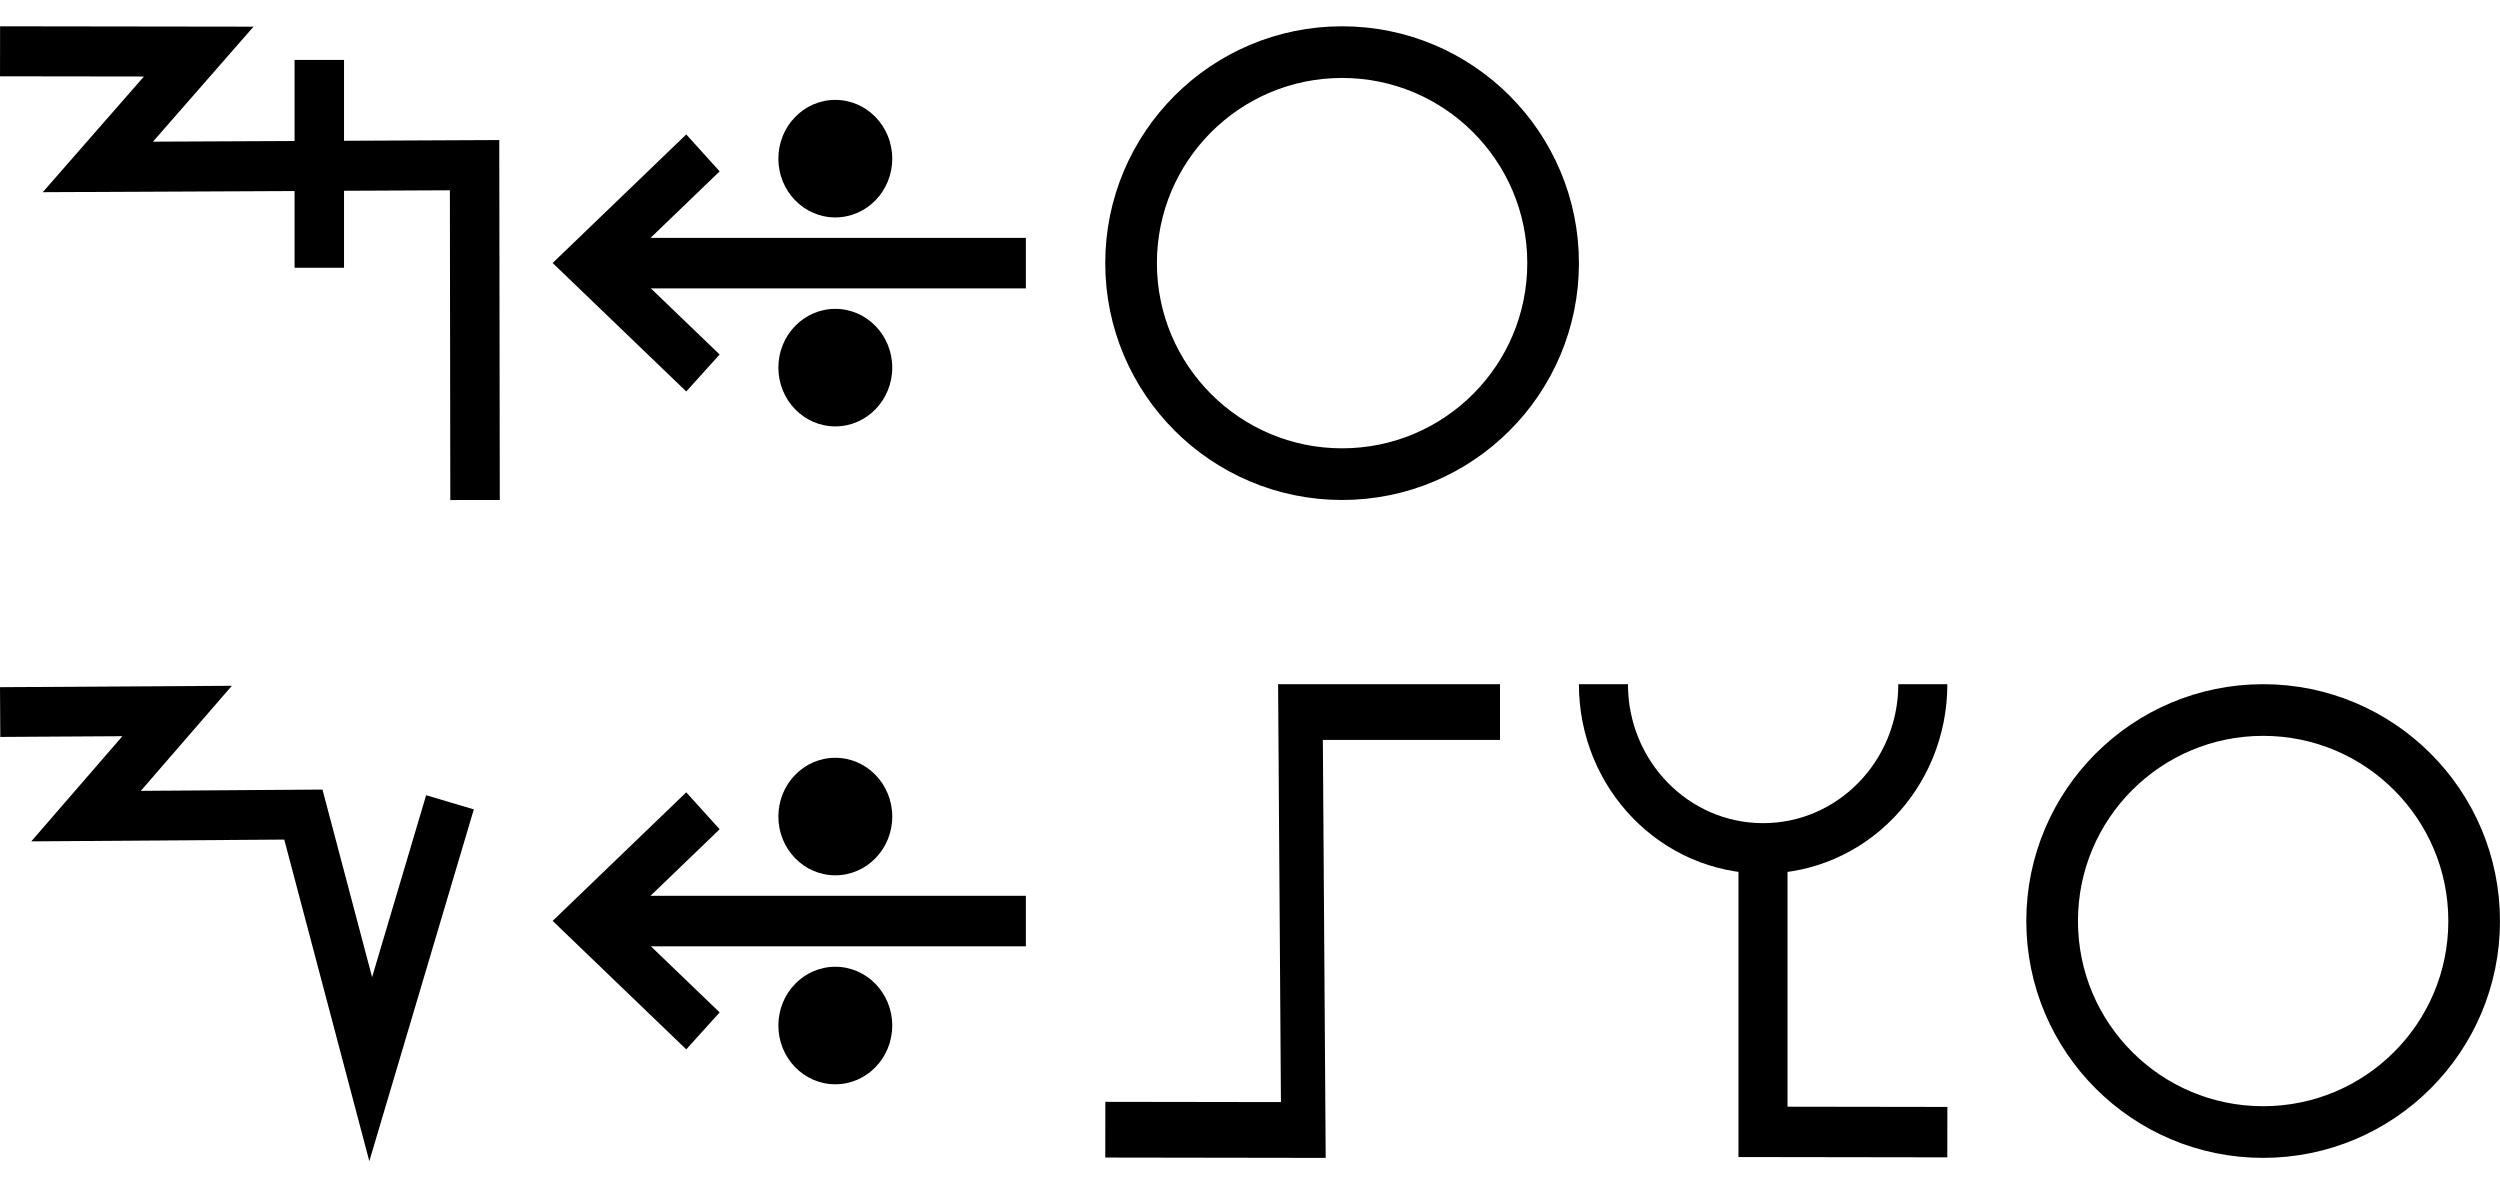
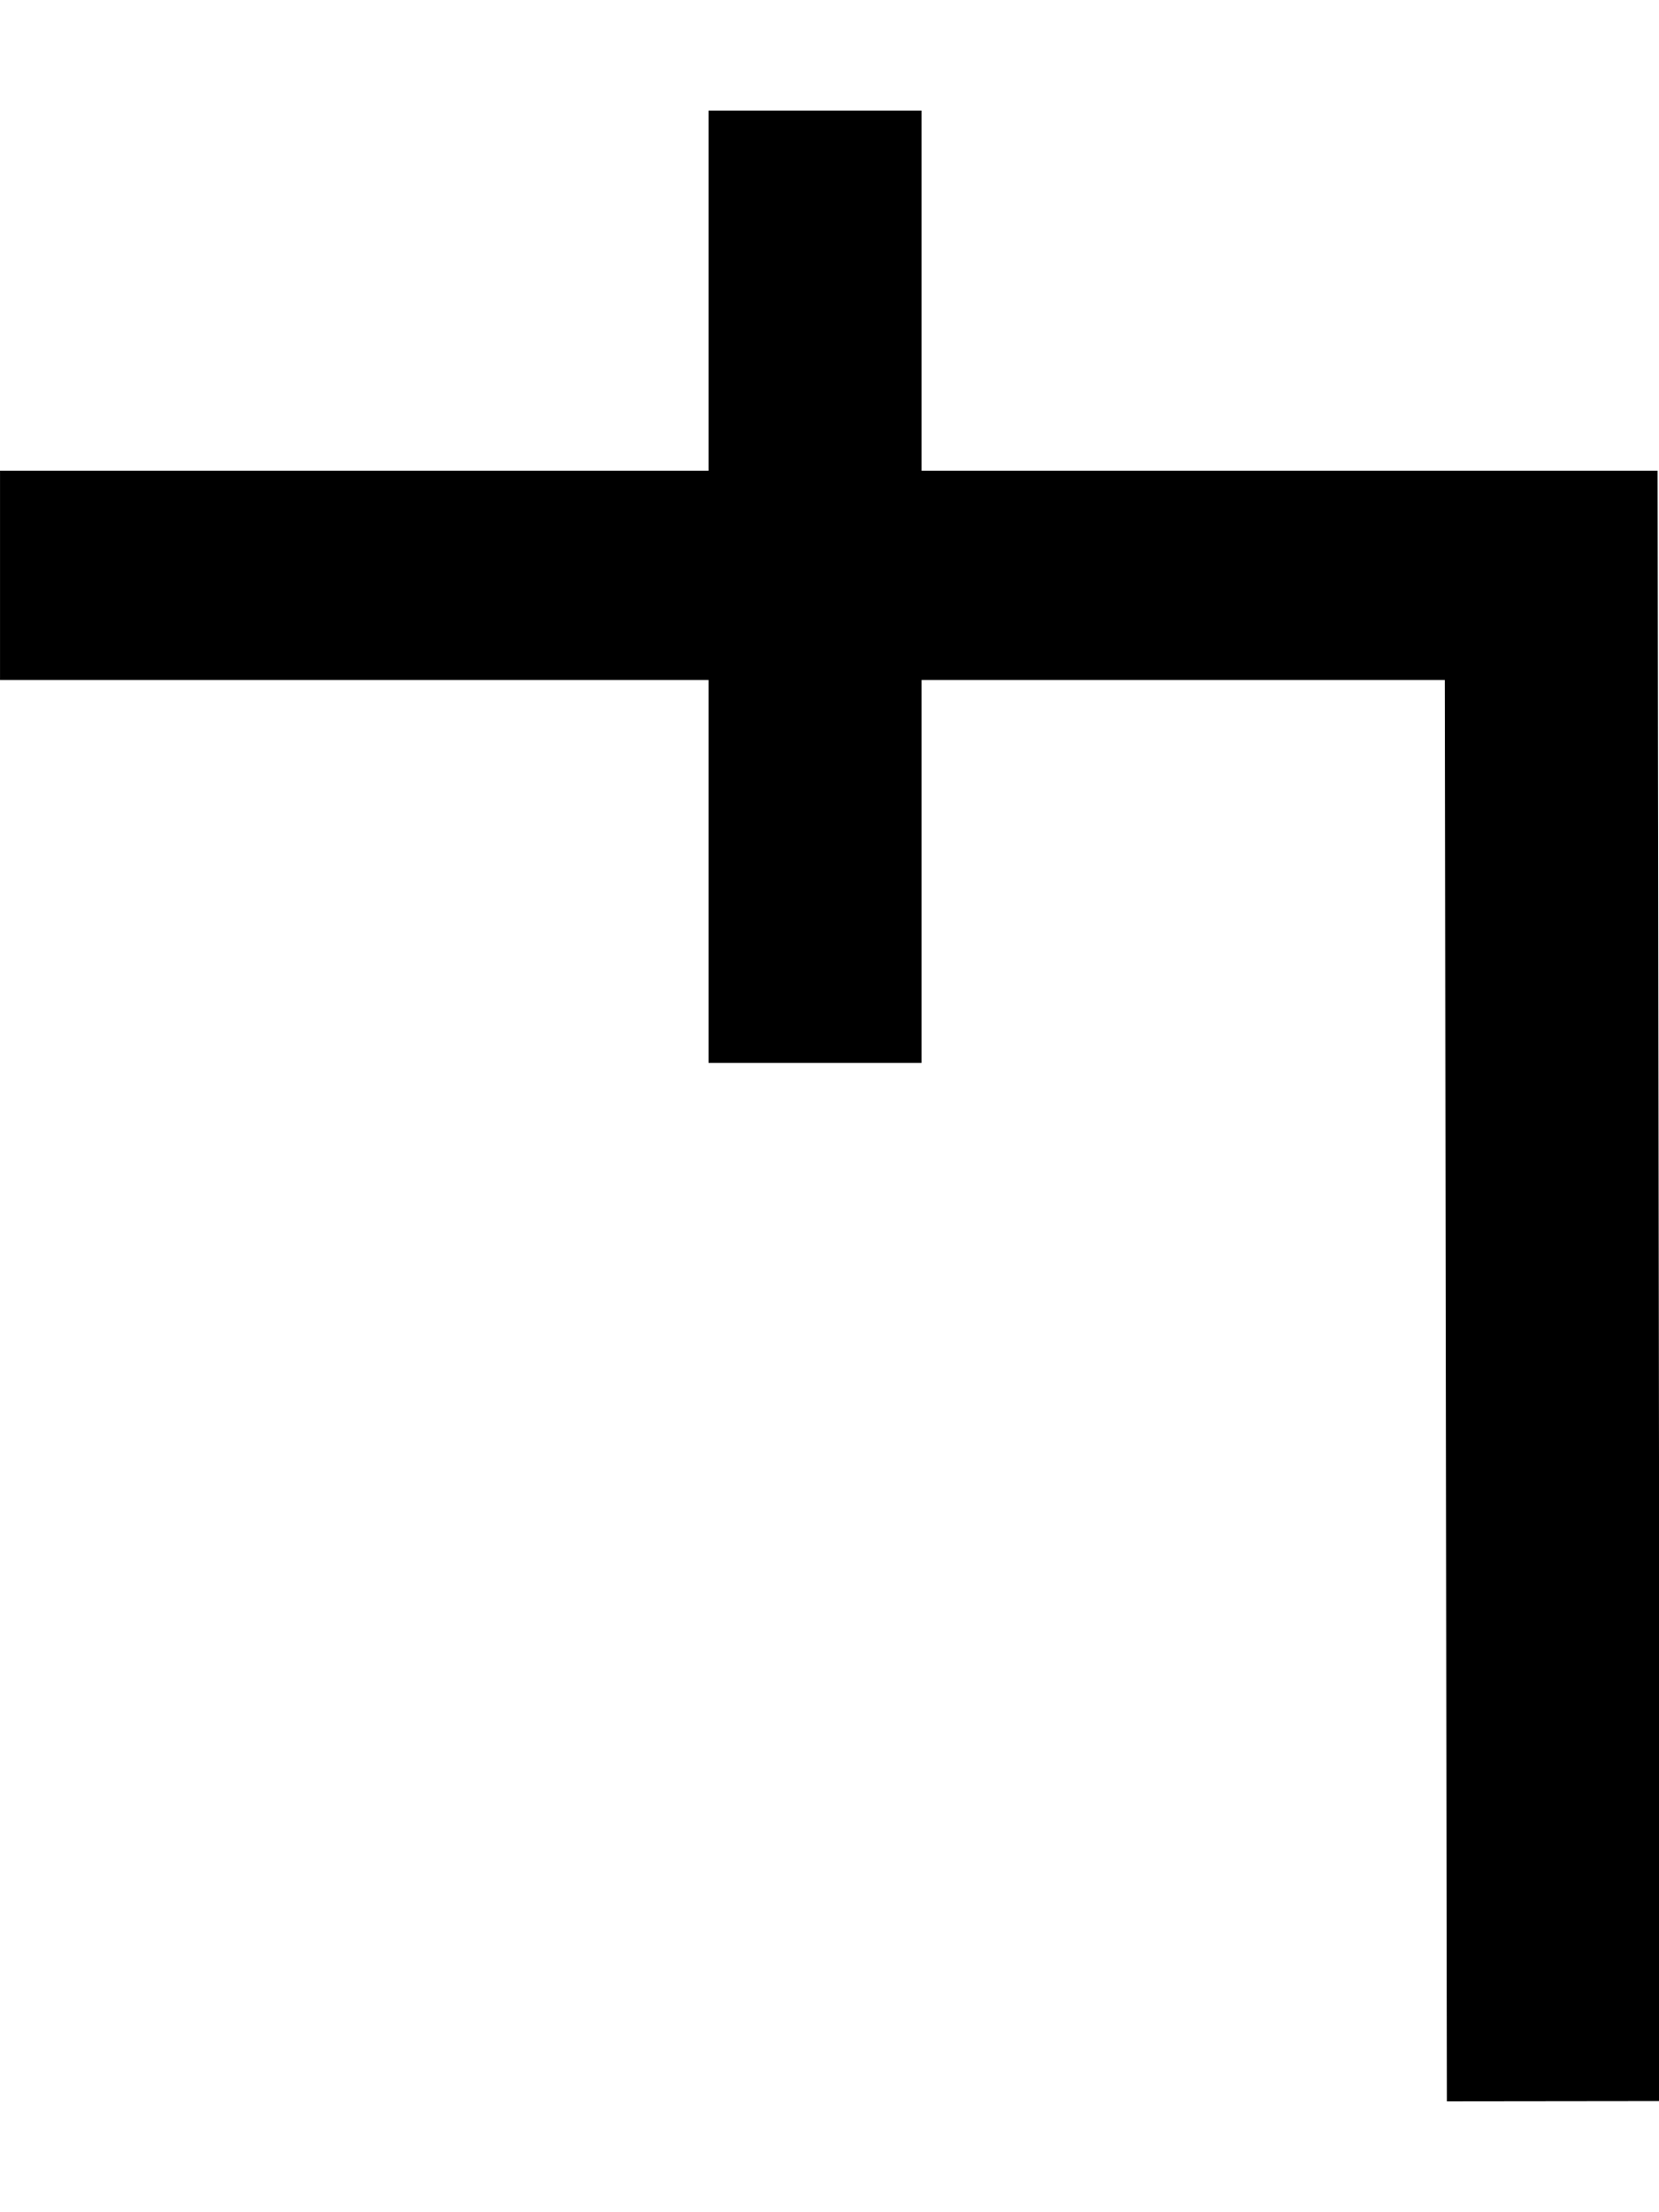
- <svg xmlns="http://www.w3.org/2000/svg" width="95" height="45" viewBox="0 0 95 45" version="1.1" id="svg3807">
-   <g id="layer L1" transform="translate(0,22.5)">
+ <svg xmlns="http://www.w3.org/2000/svg" width="15" height="20" viewBox="0 0 15 20" version="1.1" id="svg3807">
+   <g id="layer L1" transform="translate(0,10)">
    <g transform="translate(0,0)">
-       <g transform="translate(0,-22.5)">
-         <g id="layer L1" transform="translate(0,10)">
-           <g transform="translate(0,0)">
-             <g id="layer1" transform="translate(0,-291.7083)">
-               <g transform="matrix(1.172932,0,0,-0.9520283,-583.8196,-1486.07)" id="g10351" style="stroke-width:1.788;stroke-miterlimit:4;stroke-dasharray:none">
-                 <g transform="matrix(0.9094024,0,0,1.120415,45.09442,226.1223)" id="g10351-0" style="stroke-width:1.789;stroke-miterlimit:4;stroke-dasharray:none">
-                   <g id="g2601" transform="matrix(0.8925618,0,0,0.8925266,53.47671,-202.8362)" style="stroke-width:2.005">
-                     <g transform="matrix(0.9161032,0,0,-0.9078513,101.9969,-4745.411)" id="g14246" style="stroke-width:2.177;stroke-miterlimit:4;stroke-dasharray:none">
-                       <g id="g2026" transform="matrix(0.9836948,0,0,1.003382,0.4820347,12.44281)" style="stroke-width:2.191">
-                         <g id="g10351-6-6" transform="matrix(1,0,0,-1,-52.6095,-5050.459)" style="stroke-width:2.191;stroke-miterlimit:4;stroke-dasharray:none">
-                           <path id="path4186-6-7-94-7-8-3-4-9-4-6-7-7-6-2-7-8" d="m 505.411,-1877.514 v 9.106" style="fill:none;fill-rule:evenodd;stroke:#000000;stroke-width:2.191;stroke-linecap:butt;stroke-linejoin:miter;stroke-miterlimit:4;stroke-dasharray:none;stroke-opacity:1" />
-                         </g>
-                         <path style="fill:none;fill-rule:evenodd;stroke:#000000;stroke-width:2.191;stroke-linecap:butt;stroke-linejoin:miter;stroke-miterlimit:4;stroke-dasharray:none;stroke-opacity:1" d="m 438.662,-3182.429 8.799,0.012 -4.467,5.054 16.685,-0.077 0.021,14.672" id="path4176-9-6-97-2" />
-                       </g>
-                     </g>
-                   </g>
+       <g transform="translate(0,0)">
+         <g id="layer1" transform="translate(0,-291.7083)">
+           <g transform="matrix(1.172932,0,0,-0.9520283,-583.8196,-1486.07)" id="g10351" style="stroke-width:1.788;stroke-miterlimit:4;stroke-dasharray:none">
+             <g transform="matrix(0.9094024,0,0,1.120415,45.09442,226.1223)" id="g10351-0" style="stroke-width:1.789;stroke-miterlimit:4;stroke-dasharray:none">
+               <g id="g2601" transform="matrix(0.8925618,0,0,0.8925266,53.47671,-202.8362)" style="stroke-width:2.005">
+                 <g id="g3084" transform="matrix(1.011122,0,0,0.9932151,-7.370096,-3.208633)" style="stroke-width:2.001">
+                   <path style="fill:none;fill-rule:evenodd;stroke:#000000;stroke-width:2.001;stroke-linecap:butt;stroke-linejoin:miter;stroke-miterlimit:4;stroke-dasharray:none;stroke-opacity:1" d="m 514.148,-1885.254 -0.021,14.59 h -14.569" id="path4186-6-7-94-7-8-3-4-9-4-6-1-9-0" />
+                   <path style="fill:none;fill-rule:evenodd;stroke:#000000;stroke-width:2.001;stroke-linecap:butt;stroke-linejoin:miter;stroke-miterlimit:4;stroke-dasharray:none;stroke-opacity:1" d="m 507.213,-1875.326 v 9.106" id="path4186-6-7-94-7-8-3-4-9-4-6-7-7-6-2" />
                </g>
-               </g>
-             </g>
-           </g>
-           <g transform="translate(21,0)">
-             <g id="layer1" transform="translate(0,-291.7083)">
-               <g transform="matrix(1.172932,0,0,-0.9520283,-583.8196,-1486.07)" id="g10351" style="stroke-width:1.788;stroke-miterlimit:4;stroke-dasharray:none">
-                 <g transform="matrix(0.9094024,0,0,1.120415,45.09442,226.1223)" id="g10351-0" style="stroke-width:1.789;stroke-miterlimit:4;stroke-dasharray:none">
-                   <g id="g2601" transform="matrix(0.8925618,0,0,0.8925266,53.47671,-202.8362)" style="stroke-width:2.005">
-                     <g transform="matrix(0.9161032,0,0,-0.9078513,101.9969,-4745.411)" id="g14246" style="stroke-width:2.177;stroke-miterlimit:4;stroke-dasharray:none">
-                       <g transform="matrix(1.222974,0,0,1.234139,-146.3597,738.2648)" id="g14253">
-                         <g transform="translate(-39.3611,1.9848)" id="g14264" style="stroke-width:1.772;stroke-miterlimit:4;stroke-dasharray:none">
-                           <g id="g10359-10-8" transform="matrix(1,0,0,-1,-52.73343,-5050.882)" style="stroke-width:1.772;stroke-miterlimit:4;stroke-dasharray:none">
-                             <g transform="matrix(1,0,0,-1,9.453375,-5051.509)" id="g14371">
-                               <g id="g10364-8-3" transform="matrix(1,0,0,-1,-48.16121,-5051.049)" />
-                               <g transform="translate(-27.1658,1.5491)" id="g14427">
-                                 <g id="g10367-880-7" transform="matrix(1,0,0,-1,-48.16121,-5051.049)" />
-                                 <g transform="translate(-45.4538,2.7243)" id="g14438">
-                                   <g id="g10370-7-5" transform="matrix(1,0,0,-1,-48.16121,-5051.049)" />
-                                   <g transform="translate(-30.4313,0.6037)" id="g14451">
-                                     <g id="g12601" style="stroke-width:2.605;stroke-miterlimit:4;stroke-dasharray:none" transform="matrix(0.6486516,0,0,0.7128036,230.9036,-908.8502)">
-                                       <g style="stroke-width:1.48;stroke-miterlimit:4;stroke-dasharray:none" transform="matrix(1.846011,0,0,-1.679871,592.5355,-3070.463)" id="g4509-93-8">
-                                         <g id="g20055" transform="matrix(0.8002002,0,0,0.8223537,5.468814,10.95793)" style="stroke-width:1.824">
-                                           <g id="g20314" transform="matrix(0.9998634,0,0,-1,0.00611664,131.9087)" style="stroke-width:1.824">
-                                             <g id="g22529" transform="matrix(-1,0,0,1,94.44605,-1.6809064e-6)">
-                                               <g id="g22811" transform="matrix(1,0,0,-1,0,132.1269)">
-                                                 <g id="g1305">
-                                                   <g id="g2215" transform="translate(-4.2196546e-7,9.52066)">
-                                                     <g id="layer1-6-3-56-3-8-9" transform="matrix(-0.7177191,0,0,-0.698289,-398.6905,-82.09261)" style="stroke-width:3.789;stroke-miterlimit:4;stroke-dasharray:none">
-                                                       <g transform="matrix(5.820712,0,0,5.820712,-711.3569,-666.8932)" id="g5414-3-0-2-5-3-2" style="stroke-width:3.789">
-                                                         <g transform="matrix(0.2597607,0,0,0.2597607,12.18558,38.7607)" id="g4442-6-1-3-9-93-5-0" style="stroke-width:3.789">
-                                                           <g transform="rotate(180,65.80256,172.9668)" id="g4446-6-9-0-0-1-4-6-2" style="stroke-width:3.789">
-                                                             <g transform="translate(-1.010153,-6.12405)" id="g4404-1-2-4-9-2-1-5-3" style="stroke-width:3.789">
-                                                               <g id="g2346" transform="translate(-4.876876,-21.22961)">
-                                                                 <g id="g9900-0-2-1-1-5-0-1-90" transform="matrix(-0.5723425,0,0,-0.5907145,510.7113,-1657.894)" style="stroke-width:2.931;stroke-miterlimit:4;stroke-dasharray:none">
-                                                                   <g id="g9907-1-4-0-2-0-3-4-7" transform="translate(354.9676,224.1529)" style="stroke-width:2.931;stroke-miterlimit:4;stroke-dasharray:none">
-                                                                     <path transform="matrix(-1,0,0,1,483.4211,17.5)" id="path4186-6-7-9-5-81-3-1-0-4-3-4-9-0-3-6" d="m 150.059,-3408.389 h 25.098" style="fill:none;fill-rule:evenodd;stroke:#000000;stroke-width:2.931;stroke-linecap:butt;stroke-linejoin:miter;stroke-miterlimit:4;stroke-dasharray:none;stroke-opacity:1" />
-                                                                     <path transform="matrix(-1,0,0,1,483.4211,17.5)" id="path4186-6-7-9-2-6-2-1-1-25-5-0-7-9-3-7-6" d="m 169.392,-3402.017 6.849,-6.381 -6.849,-6.386" style="fill:none;fill-rule:evenodd;stroke:#000000;stroke-width:2.931;stroke-linecap:butt;stroke-linejoin:miter;stroke-miterlimit:4;stroke-dasharray:none;stroke-opacity:1" />
-                                                                     <g id="g9894-1-9-0-8-8-3-2-8" transform="translate(-20.07522,-17.19303)" style="stroke-width:2.931;stroke-miterlimit:4;stroke-dasharray:none">
-                                                                       <circle r="3.409" cy="-3379.757" cx="342.029" id="path3355-3-8-24-5-2-6-9-5-3-0-0-1-0-6-3-3-3-4-3-1-7-3-8-9-3-4-6-6-5-2-2-9-1-4-6-0-7-7-77" style="fill:#000000;fill-opacity:1;fill-rule:evenodd;stroke:none;stroke-width:2.931;stroke-linecap:butt;stroke-linejoin:miter;stroke-miterlimit:4;stroke-dasharray:none;stroke-opacity:1" />
-                                                                       <circle r="3.409" cy="-3367.635" cx="342.029" id="path3355-3-8-9-3-1-1-1-5-5-4-2-3-8-4-5-1-2-1-9-6-2-0-9-8-5-3-9-0-79-0-6-19-7-2-5-3-2-9-3-6" style="fill:#000000;fill-opacity:1;fill-rule:evenodd;stroke:none;stroke-width:2.931;stroke-linecap:butt;stroke-linejoin:miter;stroke-miterlimit:4;stroke-dasharray:none;stroke-opacity:1" />
-                                                                     </g>
-                                                                   </g>
-                                                                 </g>
-                                                               </g>
-                                                             </g>
-                                                           </g>
-                                                         </g>
-                                                       </g>
-                                                     </g>
-                                                   </g>
-                                                 </g>
-                                               </g>
-                                             </g>
-                                           </g>
-                                         </g>
-                                       </g>
-                                     </g>
-                                   </g>
-                                 </g>
-                               </g>
-                             </g>
-                           </g>
-                         </g>
-                       </g>
-                     </g>
-                   </g>
-                 </g>
-               </g>
-             </g>
-           </g>
-           <g transform="translate(42,0)">
-             <g transform="translate(0,0)">
-               <g id="layer1" transform="translate(0,-291.7083)">
-                 <path id="path3355-7-7" d="m 17.018,291.708 a 8.018,8.019 0 0 0 -8.019,-8.019 8.018,8.019 0 0 0 -8.018,8.019 8.018,8.019 0 0 0 8.018,8.018 8.018,8.019 0 0 0 8.019,-8.018 z" style="fill:none;fill-rule:evenodd;stroke:#000000;stroke-width:1.963;stroke-linecap:butt;stroke-linejoin:miter;stroke-miterlimit:4;stroke-dasharray:none;stroke-opacity:1" />
-               </g>
-             </g>
-           </g>
-         </g>
-         <g id="layer L3" transform="translate(0,35)">
-           <g transform="translate(0,0)">
-             <g id="layer1" transform="translate(0,-291.7083)">
-               <g transform="matrix(1.172932,0,0,-0.9520283,-583.8196,-1486.07)" id="g10351" style="stroke-width:1.788;stroke-miterlimit:4;stroke-dasharray:none">
-                 <g transform="matrix(0.9094024,0,0,1.120415,45.09442,226.1223)" id="g10351-0" style="stroke-width:1.789;stroke-miterlimit:4;stroke-dasharray:none">
-                   <g id="g2601" transform="matrix(0.8925618,0,0,0.8925266,53.47671,-202.8362)" style="stroke-width:2.005">
-                     <g transform="matrix(0.9161032,0,0,-0.9078513,101.9969,-4745.411)" id="g14246" style="stroke-width:2.177;stroke-miterlimit:4;stroke-dasharray:none">
-                       <g transform="matrix(1.222974,0,0,1.234139,-146.3597,738.2648)" id="g14253">
-                         <g id="g10356-8-4" transform="matrix(1,0,0,-1,-52.77486,-5050.799)">
-                           <path id="path4186-6-7-94-7-8-3-4-9-6-9-9-8-7-3-2-2-8" d="m 541.709,-1878.611 -2.824,-9.507 -2.399,9.07 -7.742,-0.055 3.244,3.745 -6.304,-0.038" style="fill:none;fill-rule:evenodd;stroke:#000000;stroke-width:1.772;stroke-linecap:butt;stroke-linejoin:miter;stroke-miterlimit:4;stroke-dasharray:none;stroke-opacity:1" />
-                         </g>
-                       </g>
-                     </g>
-                   </g>
-                 </g>
-               </g>
-             </g>
-           </g>
-           <g transform="translate(21,0)">
-             <g id="layer1" transform="translate(0,-291.7083)">
-               <g transform="matrix(1.172932,0,0,-0.9520283,-583.8196,-1486.07)" id="g10351" style="stroke-width:1.788;stroke-miterlimit:4;stroke-dasharray:none">
-                 <g transform="matrix(0.9094024,0,0,1.120415,45.09442,226.1223)" id="g10351-0" style="stroke-width:1.789;stroke-miterlimit:4;stroke-dasharray:none">
-                   <g id="g2601" transform="matrix(0.8925618,0,0,0.8925266,53.47671,-202.8362)" style="stroke-width:2.005">
-                     <g transform="matrix(0.9161032,0,0,-0.9078513,101.9969,-4745.411)" id="g14246" style="stroke-width:2.177;stroke-miterlimit:4;stroke-dasharray:none">
-                       <g transform="matrix(1.222974,0,0,1.234139,-146.3597,738.2648)" id="g14253">
-                         <g transform="translate(-39.3611,1.9848)" id="g14264" style="stroke-width:1.772;stroke-miterlimit:4;stroke-dasharray:none">
-                           <g id="g10359-10-8" transform="matrix(1,0,0,-1,-52.73343,-5050.882)" style="stroke-width:1.772;stroke-miterlimit:4;stroke-dasharray:none">
-                             <g transform="matrix(1,0,0,-1,9.453375,-5051.509)" id="g14371">
-                               <g id="g10364-8-3" transform="matrix(1,0,0,-1,-48.16121,-5051.049)" />
-                               <g transform="translate(-27.1658,1.5491)" id="g14427">
-                                 <g id="g10367-880-7" transform="matrix(1,0,0,-1,-48.16121,-5051.049)" />
-                                 <g transform="translate(-45.4538,2.7243)" id="g14438">
-                                   <g id="g10370-7-5" transform="matrix(1,0,0,-1,-48.16121,-5051.049)" />
-                                   <g transform="translate(-30.4313,0.6037)" id="g14451">
-                                     <g id="g12601" style="stroke-width:2.605;stroke-miterlimit:4;stroke-dasharray:none" transform="matrix(0.6486516,0,0,0.7128036,230.9036,-908.8502)">
-                                       <g style="stroke-width:1.48;stroke-miterlimit:4;stroke-dasharray:none" transform="matrix(1.846011,0,0,-1.679871,592.5355,-3070.463)" id="g4509-93-8">
-                                         <g id="g20055" transform="matrix(0.8002002,0,0,0.8223537,5.468814,10.95793)" style="stroke-width:1.824">
-                                           <g id="g20314" transform="matrix(0.9998634,0,0,-1,0.00611664,131.9087)" style="stroke-width:1.824">
-                                             <g id="g22529" transform="matrix(-1,0,0,1,94.44605,-1.6809064e-6)">
-                                               <g id="g22811" transform="matrix(1,0,0,-1,0,132.1269)">
-                                                 <g id="g1305">
-                                                   <g id="g2215" transform="translate(-4.2196546e-7,9.52066)">
-                                                     <g id="layer1-6-3-56-3-8-9" transform="matrix(-0.7177191,0,0,-0.698289,-398.6905,-82.09261)" style="stroke-width:3.789;stroke-miterlimit:4;stroke-dasharray:none">
-                                                       <g transform="matrix(5.820712,0,0,5.820712,-711.3569,-666.8932)" id="g5414-3-0-2-5-3-2" style="stroke-width:3.789">
-                                                         <g transform="matrix(0.2597607,0,0,0.2597607,12.18558,38.7607)" id="g4442-6-1-3-9-93-5-0" style="stroke-width:3.789">
-                                                           <g transform="rotate(180,65.80256,172.9668)" id="g4446-6-9-0-0-1-4-6-2" style="stroke-width:3.789">
-                                                             <g transform="translate(-1.010153,-6.12405)" id="g4404-1-2-4-9-2-1-5-3" style="stroke-width:3.789">
-                                                               <g id="g2346" transform="translate(-4.876876,-21.22961)">
-                                                                 <g id="g9900-0-2-1-1-5-0-1-90" transform="matrix(-0.5723425,0,0,-0.5907145,510.7113,-1657.894)" style="stroke-width:2.931;stroke-miterlimit:4;stroke-dasharray:none">
-                                                                   <g id="g9907-1-4-0-2-0-3-4-7" transform="translate(354.9676,224.1529)" style="stroke-width:2.931;stroke-miterlimit:4;stroke-dasharray:none">
-                                                                     <path transform="matrix(-1,0,0,1,483.4211,17.5)" id="path4186-6-7-9-5-81-3-1-0-4-3-4-9-0-3-6" d="m 150.059,-3408.389 h 25.098" style="fill:none;fill-rule:evenodd;stroke:#000000;stroke-width:2.931;stroke-linecap:butt;stroke-linejoin:miter;stroke-miterlimit:4;stroke-dasharray:none;stroke-opacity:1" />
-                                                                     <path transform="matrix(-1,0,0,1,483.4211,17.5)" id="path4186-6-7-9-2-6-2-1-1-25-5-0-7-9-3-7-6" d="m 169.392,-3402.017 6.849,-6.381 -6.849,-6.386" style="fill:none;fill-rule:evenodd;stroke:#000000;stroke-width:2.931;stroke-linecap:butt;stroke-linejoin:miter;stroke-miterlimit:4;stroke-dasharray:none;stroke-opacity:1" />
-                                                                     <g id="g9894-1-9-0-8-8-3-2-8" transform="translate(-20.07522,-17.19303)" style="stroke-width:2.931;stroke-miterlimit:4;stroke-dasharray:none">
-                                                                       <circle r="3.409" cy="-3379.757" cx="342.029" id="path3355-3-8-24-5-2-6-9-5-3-0-0-1-0-6-3-3-3-4-3-1-7-3-8-9-3-4-6-6-5-2-2-9-1-4-6-0-7-7-77" style="fill:#000000;fill-opacity:1;fill-rule:evenodd;stroke:none;stroke-width:2.931;stroke-linecap:butt;stroke-linejoin:miter;stroke-miterlimit:4;stroke-dasharray:none;stroke-opacity:1" />
-                                                                       <circle r="3.409" cy="-3367.635" cx="342.029" id="path3355-3-8-9-3-1-1-1-5-5-4-2-3-8-4-5-1-2-1-9-6-2-0-9-8-5-3-9-0-79-0-6-19-7-2-5-3-2-9-3-6" style="fill:#000000;fill-opacity:1;fill-rule:evenodd;stroke:none;stroke-width:2.931;stroke-linecap:butt;stroke-linejoin:miter;stroke-miterlimit:4;stroke-dasharray:none;stroke-opacity:1" />
-                                                                     </g>
-                                                                   </g>
-                                                                 </g>
-                                                               </g>
-                                                             </g>
-                                                           </g>
-                                                         </g>
-                                                       </g>
-                                                     </g>
-                                                   </g>
-                                                 </g>
-                                               </g>
-                                             </g>
-                                           </g>
-                                         </g>
-                                       </g>
-                                     </g>
-                                   </g>
-                                 </g>
-                               </g>
-                             </g>
-                           </g>
-                         </g>
-                       </g>
-                     </g>
-                   </g>
-                 </g>
-               </g>
-             </g>
-           </g>
-           <g transform="translate(42,0)">
-             <g transform="translate(0,0)">
-               <g id="layer1" transform="translate(0,-291.7083)">
-                 <g transform="matrix(1.172932,0,0,-0.9520283,-583.8196,-1486.07)" id="g10351" style="stroke-width:1.788;stroke-miterlimit:4;stroke-dasharray:none">
-                   <g transform="matrix(0.9094024,0,0,1.120415,45.09442,226.1223)" id="g10351-0" style="stroke-width:1.789;stroke-miterlimit:4;stroke-dasharray:none">
-                     <g id="g2601" transform="matrix(0.8925618,0,0,0.8925266,53.47671,-202.8362)" style="stroke-width:2.005">
-                       <g transform="matrix(-0.9626006,0,0,1.208687,1064.019,394.4588)" id="g10359" style="stroke-width:1.84;stroke-miterlimit:4;stroke-dasharray:none">
-                         <path style="fill:none;fill-rule:evenodd;stroke:#000000;stroke-width:1.84;stroke-linecap:butt;stroke-linejoin:miter;stroke-miterlimit:4;stroke-dasharray:none;stroke-opacity:1" d="m 588.275,-1877.249 -8.21,-0.01 0.117,13.801 h -8.273" id="path4186-6-7-94-7-8-3-4-0-7-9-3-9-6-6" />
-                       </g>
-                     </g>
-                   </g>
-                 </g>
-               </g>
-             </g>
-           </g>
-           <g transform="translate(60,0)">
-             <g id="layer1" transform="translate(0,-291.7083)">
-               <g transform="matrix(1.172932,0,0,-0.9520283,-583.8196,-1486.07)" id="g10351" style="stroke-width:1.788;stroke-miterlimit:4;stroke-dasharray:none">
-                 <g transform="matrix(0.9094024,0,0,1.120415,45.09442,226.1223)" id="g10351-0" style="stroke-width:1.789;stroke-miterlimit:4;stroke-dasharray:none">
-                   <g id="g2601" transform="matrix(0.8925618,0,0,0.8925266,53.47671,-202.8362)" style="stroke-width:2.005">
-                     <g transform="matrix(0.9161032,0,0,-0.9078513,101.9969,-4745.411)" id="g14246" style="stroke-width:2.177;stroke-miterlimit:4;stroke-dasharray:none">
-                       <g transform="matrix(1.222974,0,0,1.234139,-146.3597,738.2648)" id="g14253">
-                         <g transform="translate(-39.3611,1.9848)" id="g14264" style="stroke-width:1.772;stroke-miterlimit:4;stroke-dasharray:none">
-                           <g id="g10359-10-8" transform="matrix(1,0,0,-1,-52.73343,-5050.882)" style="stroke-width:1.772;stroke-miterlimit:4;stroke-dasharray:none">
-                             <g transform="matrix(1,0,0,-1,9.453375,-5051.509)" id="g14371">
-                               <g id="g10364-8-3" transform="matrix(1,0,0,-1,-48.16121,-5051.049)" />
-                               <g transform="translate(-27.1658,1.5491)" id="g14427">
-                                 <g id="g10367-880-7" transform="matrix(1,0,0,-1,-48.16121,-5051.049)" />
-                                 <g transform="translate(-45.4538,2.7243)" id="g14438">
-                                   <g id="g10370-7-5" transform="matrix(1,0,0,-1,-48.16121,-5051.049)" />
-                                   <g transform="translate(-30.4313,0.6037)" id="g14451">
-                                     <g id="g12601" style="stroke-width:2.605;stroke-miterlimit:4;stroke-dasharray:none" transform="matrix(0.6486516,0,0,0.7128036,230.9036,-908.8502)">
-                                       <g style="stroke-width:1.48;stroke-miterlimit:4;stroke-dasharray:none" transform="matrix(1.846011,0,0,-1.679871,592.5355,-3070.463)" id="g4509-93-8">
-                                         <g id="g20055" transform="matrix(0.8002002,0,0,0.8223537,5.468814,10.95793)" style="stroke-width:1.824">
-                                           <g id="g20314" transform="matrix(0.9998634,0,0,-1,0.00611664,131.9087)" style="stroke-width:1.824">
-                                             <g id="g20627" transform="rotate(-180,45.24934,66.05371)">
-                                               <path style="fill:none;fill-rule:evenodd;stroke:#000000;stroke-width:1.824;stroke-linecap:butt;stroke-linejoin:miter;stroke-miterlimit:4;stroke-dasharray:none;stroke-opacity:1" d="m 39.312,74.612 c 0,-3.279 2.658,-5.938 5.938,-5.938 3.279,0 5.938,2.658 5.938,5.938" id="path3355-7-7-8-27" />
-                                               <path style="fill:none;fill-rule:evenodd;stroke:#000000;stroke-width:1.824;stroke-linecap:butt;stroke-linejoin:miter;stroke-miterlimit:4;stroke-dasharray:none;stroke-opacity:1" d="m 38.4,58.407 6.855,0.01 v 9.981" id="path4186-6-7-5-4-9-2" />
-                                             </g>
-                                           </g>
-                                         </g>
-                                       </g>
-                                     </g>
-                                   </g>
-                                 </g>
-                               </g>
-                             </g>
-                           </g>
-                         </g>
-                       </g>
-                     </g>
-                   </g>
-                 </g>
-               </g>
-             </g>
-           </g>
-           <g transform="translate(77,0)">
-             <g transform="translate(0,0)">
-               <g id="layer1" transform="translate(0,-291.7083)">
-                 <path id="path3355-7-7" d="m 17.018,291.708 a 8.018,8.019 0 0 0 -8.019,-8.019 8.018,8.019 0 0 0 -8.018,8.019 8.018,8.019 0 0 0 8.018,8.018 8.018,8.019 0 0 0 8.019,-8.018 z" style="fill:none;fill-rule:evenodd;stroke:#000000;stroke-width:1.963;stroke-linecap:butt;stroke-linejoin:miter;stroke-miterlimit:4;stroke-dasharray:none;stroke-opacity:1" />
              </g>
            </g>
          </g>
        </g>
      </g>
    </g>
  </g>
</svg>
